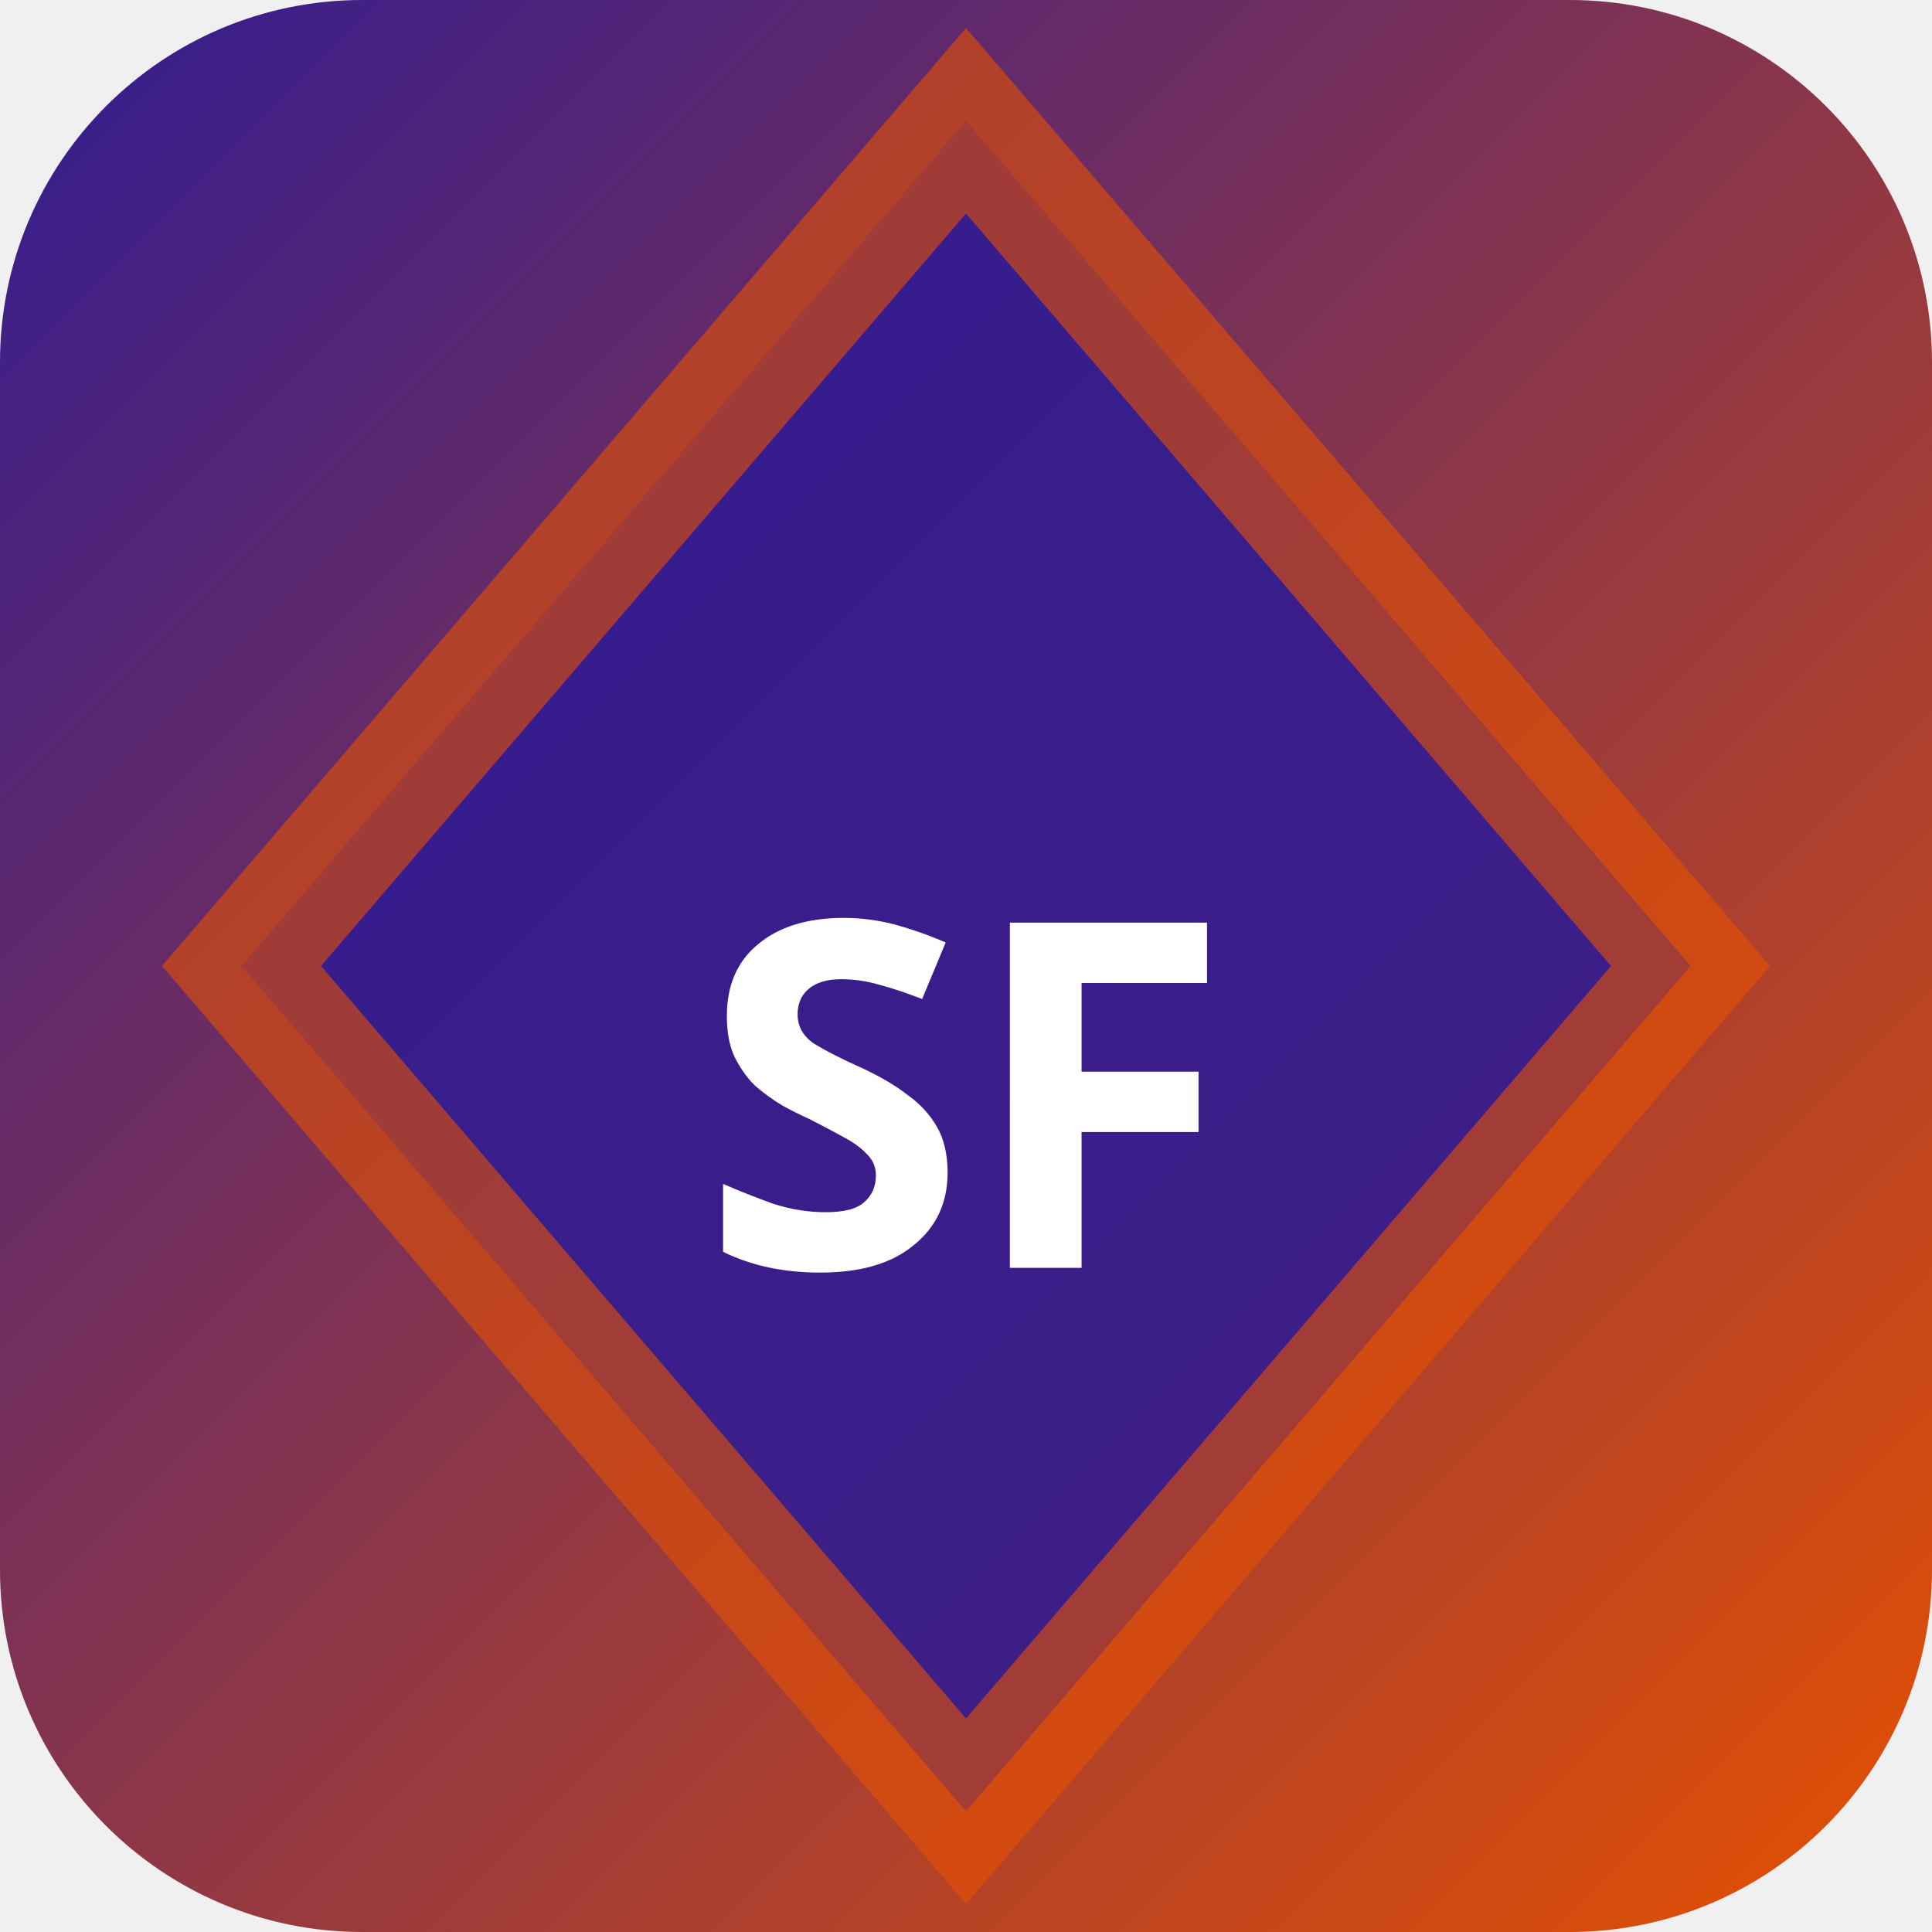
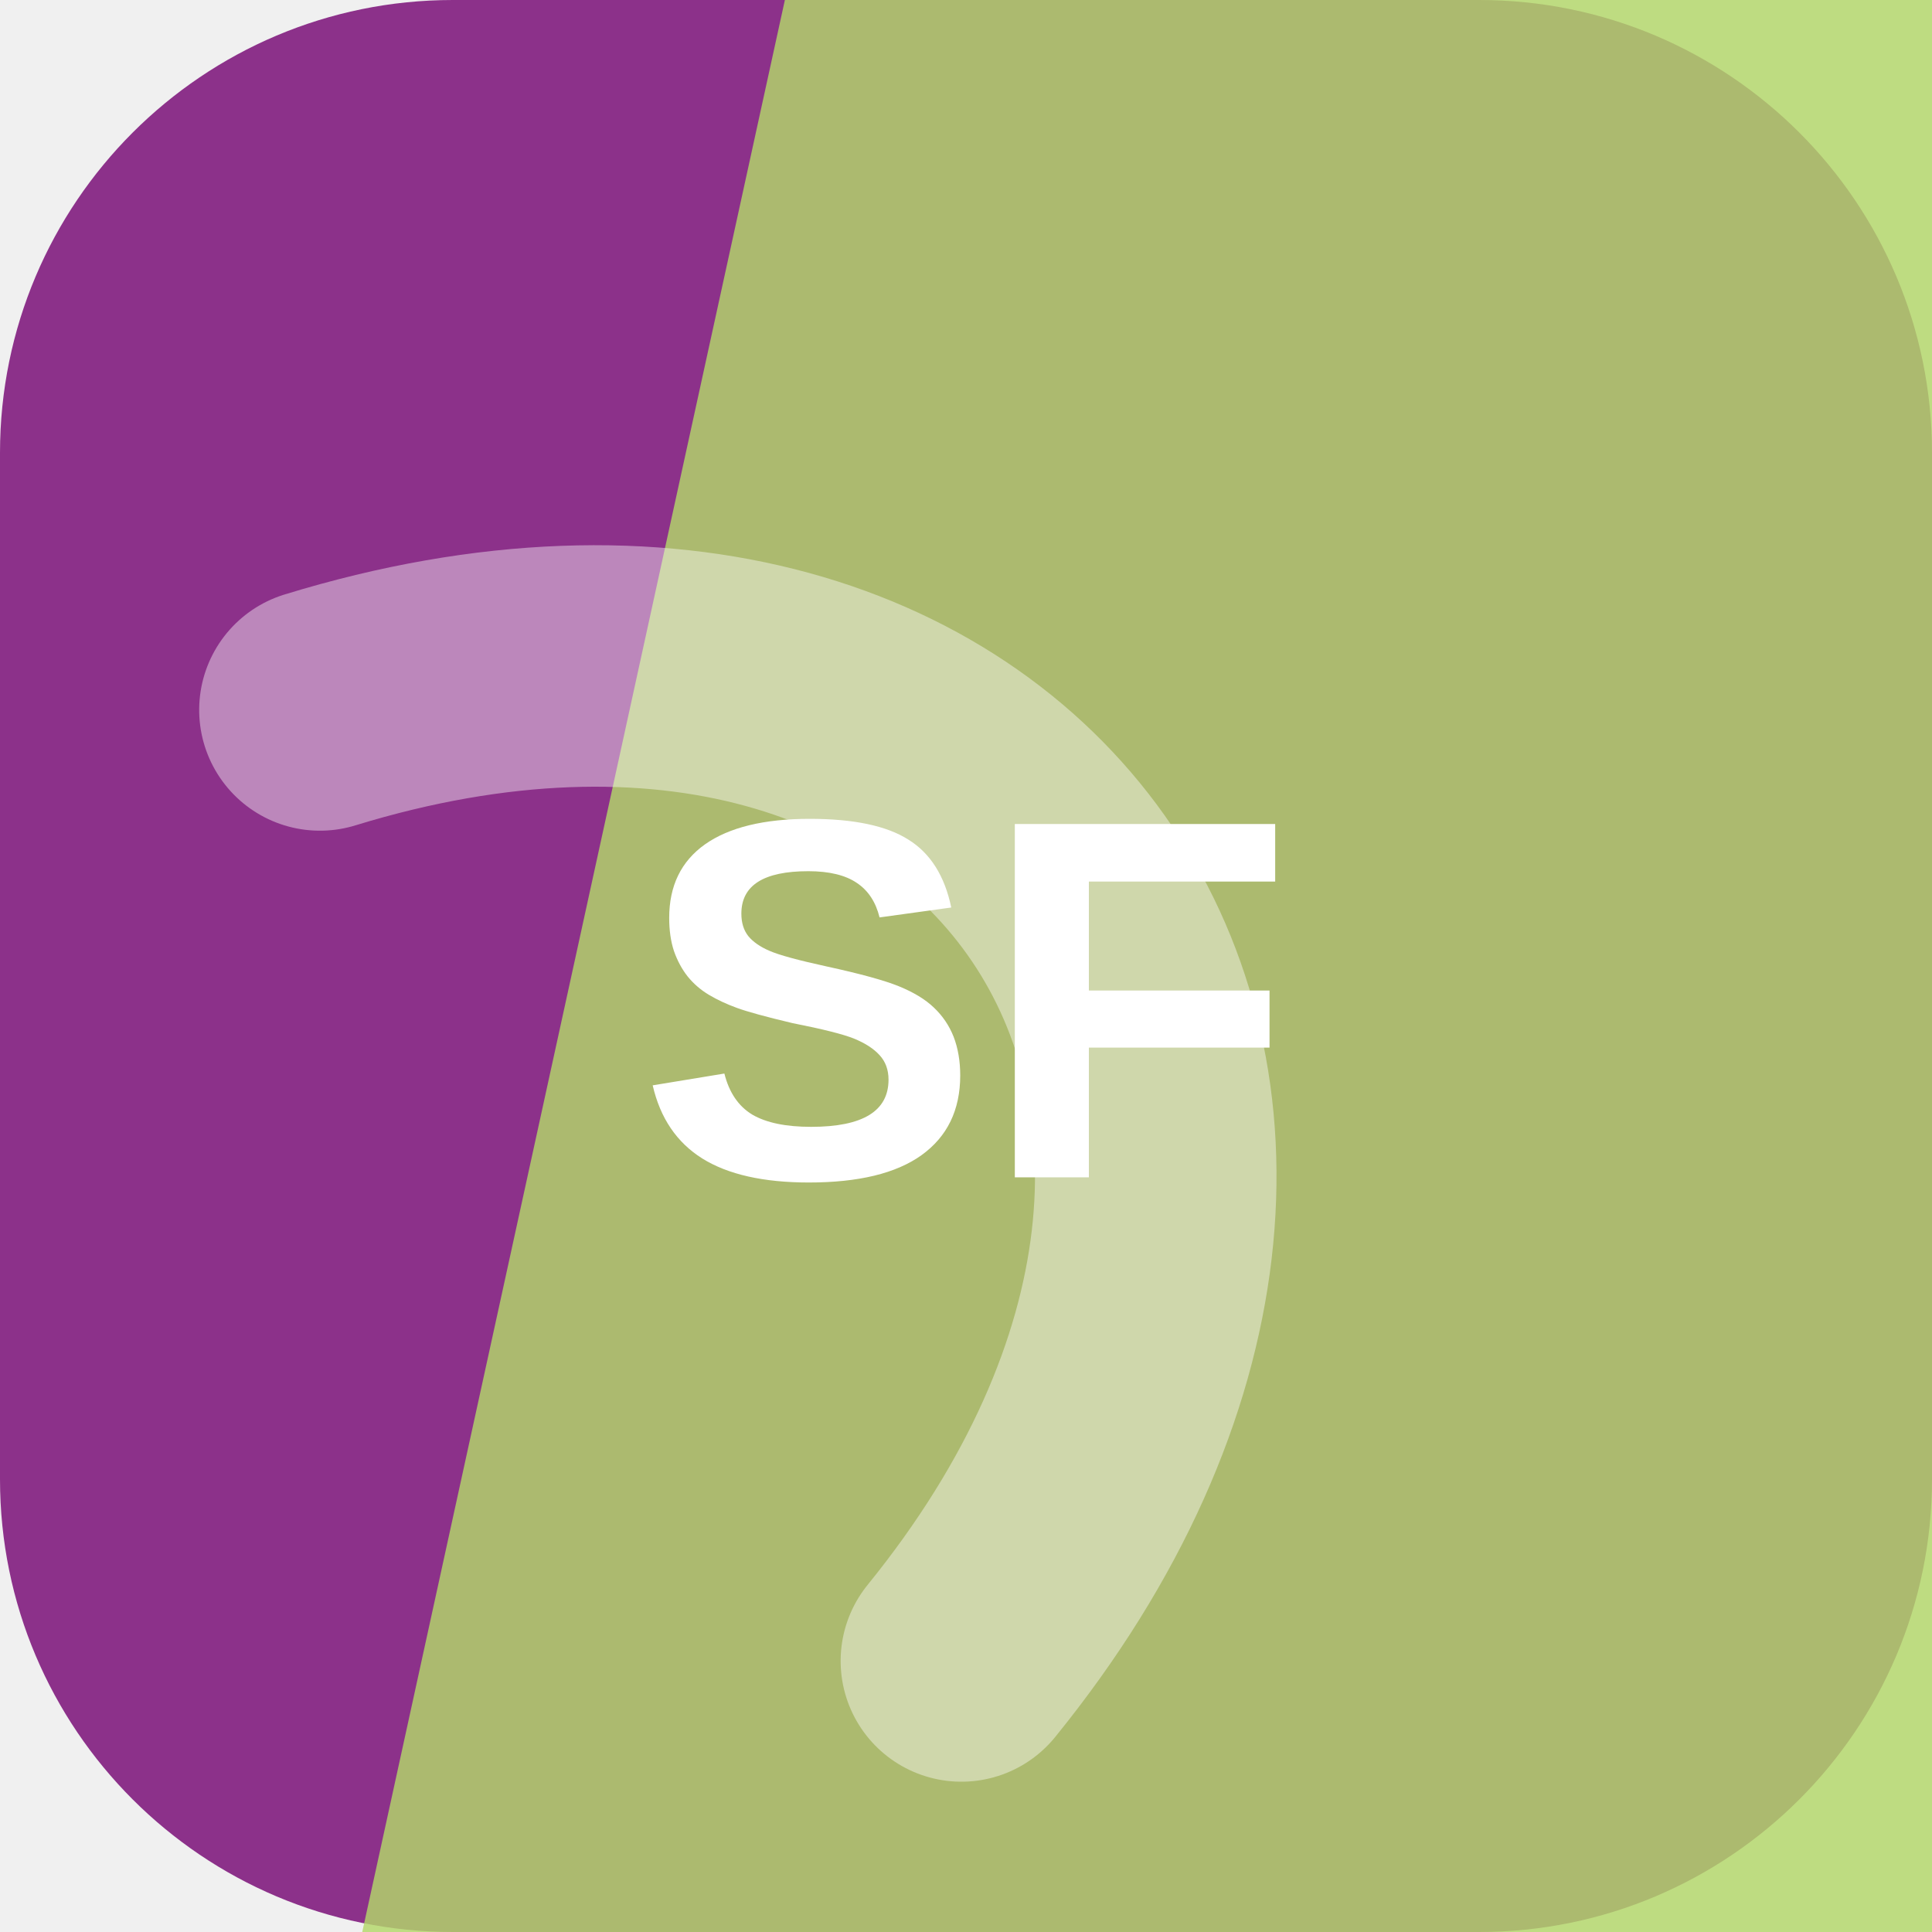
- <svg xmlns="http://www.w3.org/2000/svg" width="32" height="32" viewBox="0 0 32 32">
-   <defs>
-     <linearGradient id="bgsf-t" x1="0" y1="0" x2="1" y2="1">
-       <stop offset="0%" stop-color="#311b92" />
-       <stop offset="100%" stop-color="#e65100" />
-     </linearGradient>
-   </defs>
-   <rect width="32" height="32" rx="6" fill="url(#bgsf-t)" />
-   <polygon points="16,2 28,16 16,30 4,16" fill="rgba(49,27,146,0.9)" stroke="rgba(230,81,0,0.6)" stroke-width="2" />
-   <text x="16" y="21" text-anchor="middle" fill="#fff" font-size="8" font-weight="700" font-family="system-ui">SF</text>
+ <svg xmlns="http://www.w3.org/2000/svg" width="64" height="64" viewBox="0 0 64 64" role="img">
+   <rect width="64" height="64" rx="15" fill="hsl(301 48% 37%)" />
+   <path d="M26 0h38v64H12Z" fill="hsl(80 59% 63%)" opacity="0.82" />
+   <g transform="rotate(56 32 32)" opacity="0.42">
+     <path d="M13 45c7-23 31-23 38 0" fill="none" stroke="#ffffff" stroke-width="8" stroke-linecap="round" />
+   </g>
+   <text x="32" y="39" text-anchor="middle" fill="#ffffff" font-family="Arial,Helvetica,sans-serif" font-size="17" font-weight="700" letter-spacing="0">SF</text>
</svg>
